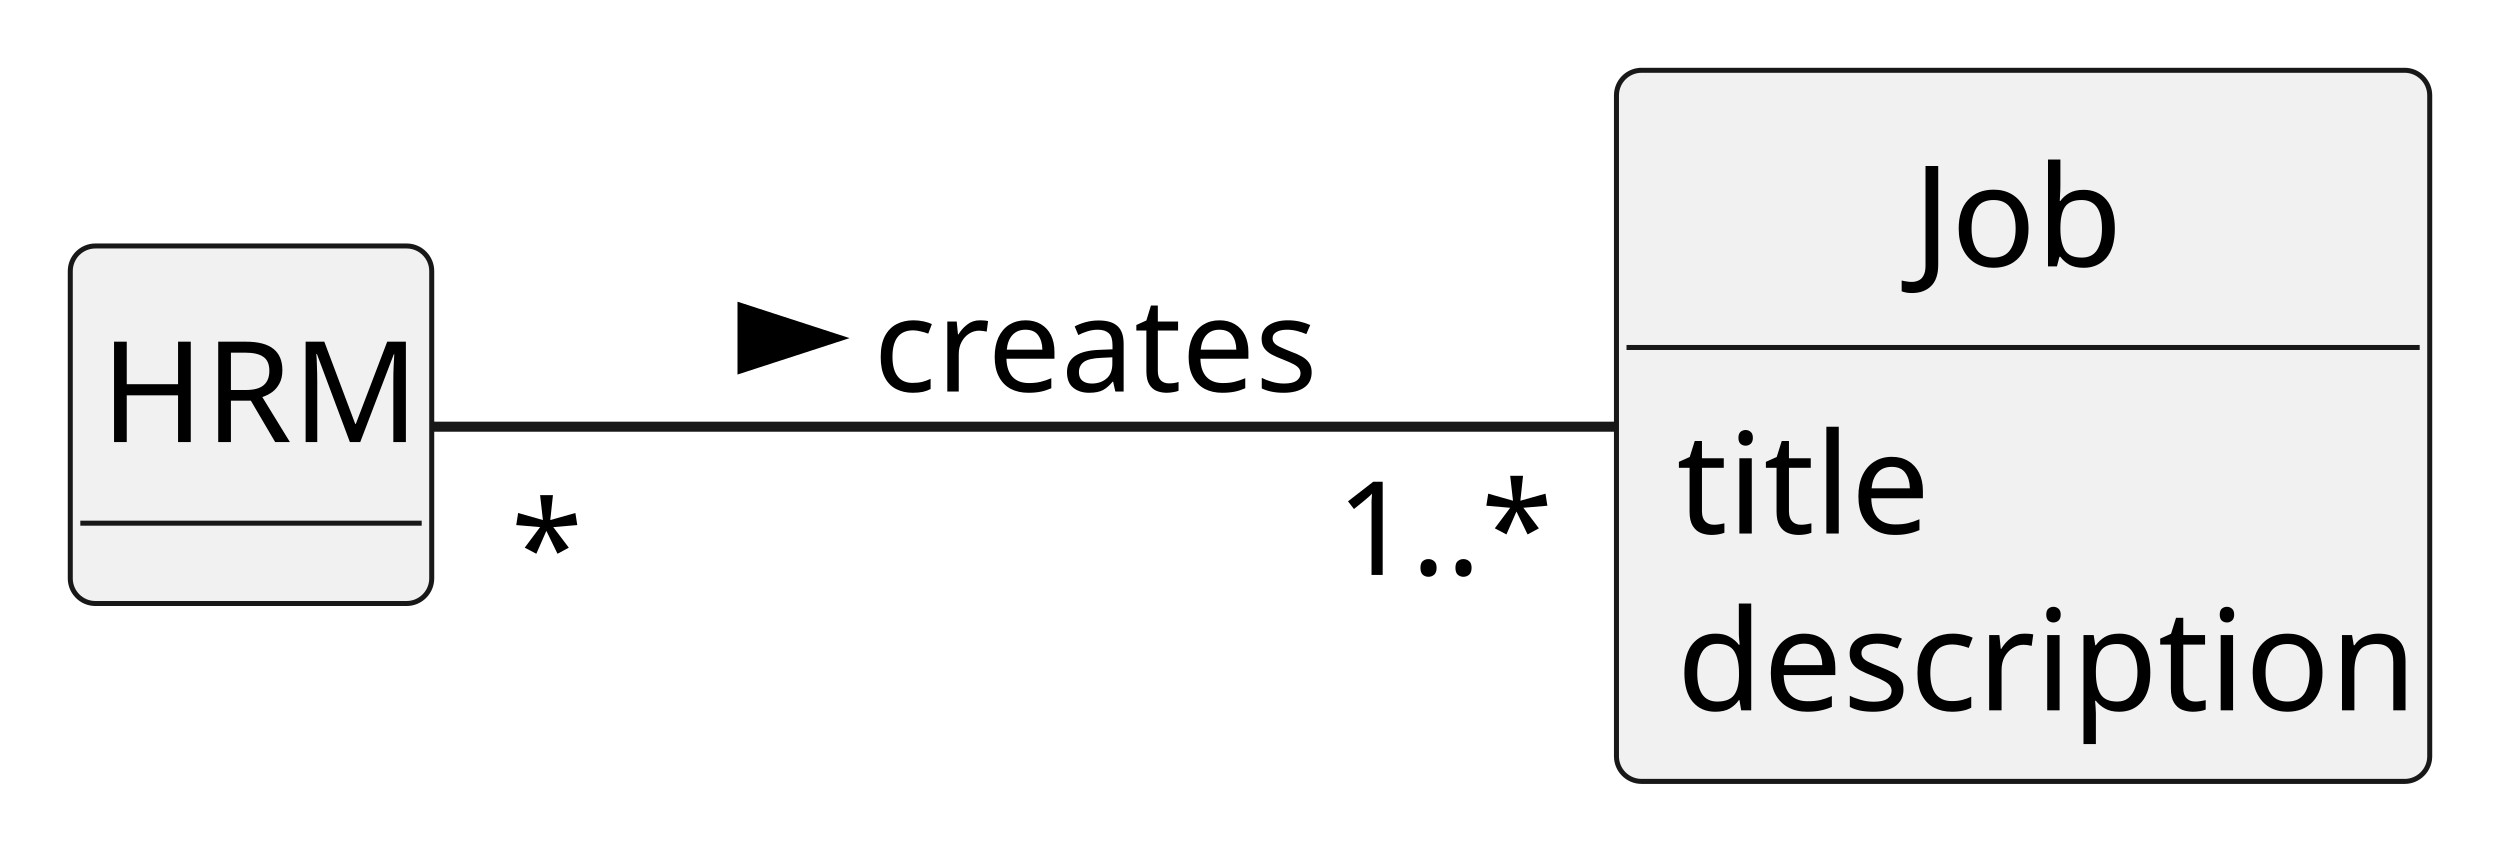
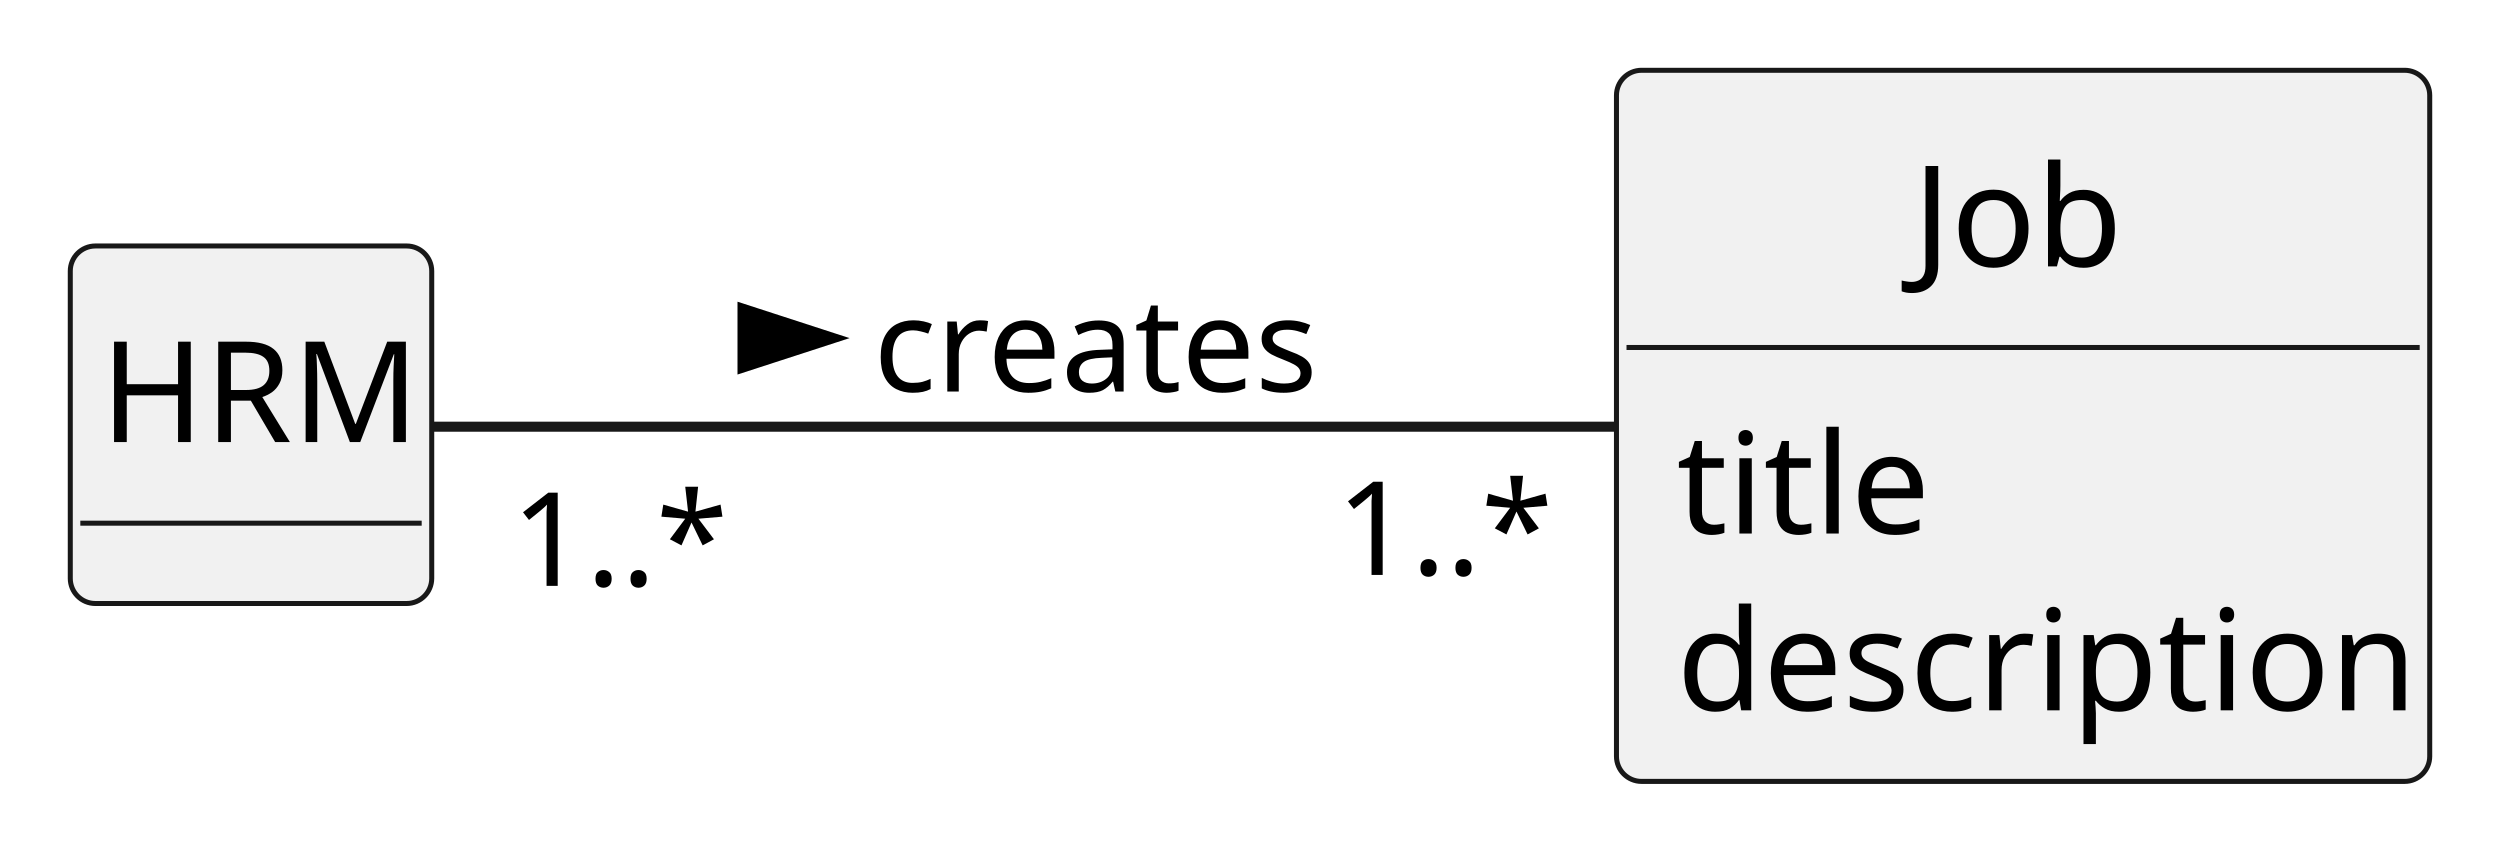
<svg xmlns="http://www.w3.org/2000/svg" contentStyleType="text/css" height="84px" preserveAspectRatio="none" style="width:249px;height:84px;background:#FFFFFF;" version="1.1" viewBox="0 0 249 84" width="249px" zoomAndPan="magnify">
  <defs />
  <g>
    <g id="elem_HRM">
      <rect codeLine="12" fill="#F1F1F1" height="35.609" id="HRM" rx="2.5" ry="2.5" style="stroke:#181818;stroke-width:0.5;" width="36" x="7" y="24.5" />
      <text fill="#000000" font-family="sans-serif" font-size="14" lengthAdjust="spacing" textLength="30" x="10" y="44.033">HRM</text>
      <line style="stroke:#181818;stroke-width:0.5;" x1="8" x2="42" y1="52.109" y2="52.109" />
    </g>
    <g id="elem_Job">
      <rect codeLine="15" fill="#F1F1F1" height="70.828" id="Job" rx="2.5" ry="2.5" style="stroke:#181818;stroke-width:0.5;" width="81" x="161" y="7" />
      <text fill="#000000" font-family="sans-serif" font-size="14" lengthAdjust="spacing" textLength="22" x="190.5" y="26.533">Job</text>
      <line style="stroke:#181818;stroke-width:0.5;" x1="162" x2="241" y1="34.609" y2="34.609" />
      <text fill="#000000" font-family="sans-serif" font-size="14" lengthAdjust="spacing" textLength="22" x="167" y="53.143">title</text>
      <text fill="#000000" font-family="sans-serif" font-size="14" lengthAdjust="spacing" textLength="69" x="167" y="70.752">description</text>
    </g>
    <g id="link_HRM_Job">
      <path codeLine="20" d="M43.05,42.5 C70.15,42.5 123.77,42.5 160.86,42.5 " fill="none" id="HRM-Job" style="stroke:#181818;stroke-width:1.0;" />
      <polygon fill="#000000" points="83,33.676,73.955,30.737,73.955,36.615,83,33.676" style="stroke:#000000;stroke-width:1.0;" />
      <text fill="#000000" font-family="sans-serif" font-size="13" lengthAdjust="spacing" textLength="43" x="87" y="38.995">creates</text>
-       <text fill="#000000" font-family="sans-serif" font-size="13" lengthAdjust="spacing" textLength="5" x="50.885" y="59.187">*</text>
+       <text fill="#000000" font-family="sans-serif" font-size="13" lengthAdjust="spacing" textLength="20" x="50.939" y="58.349">1..*</text>
      <text fill="#000000" font-family="sans-serif" font-size="13" lengthAdjust="spacing" textLength="20" x="133.106" y="57.26">1..*</text>
    </g>
  </g>
</svg>
